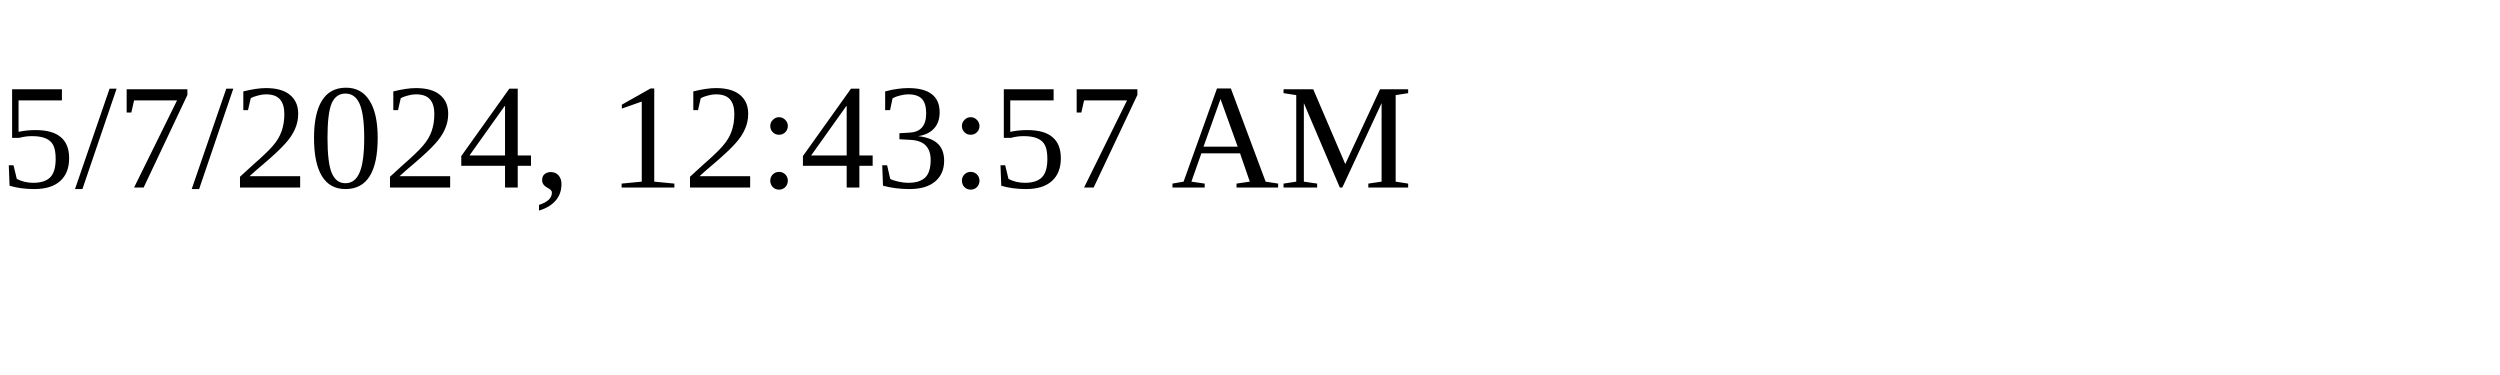
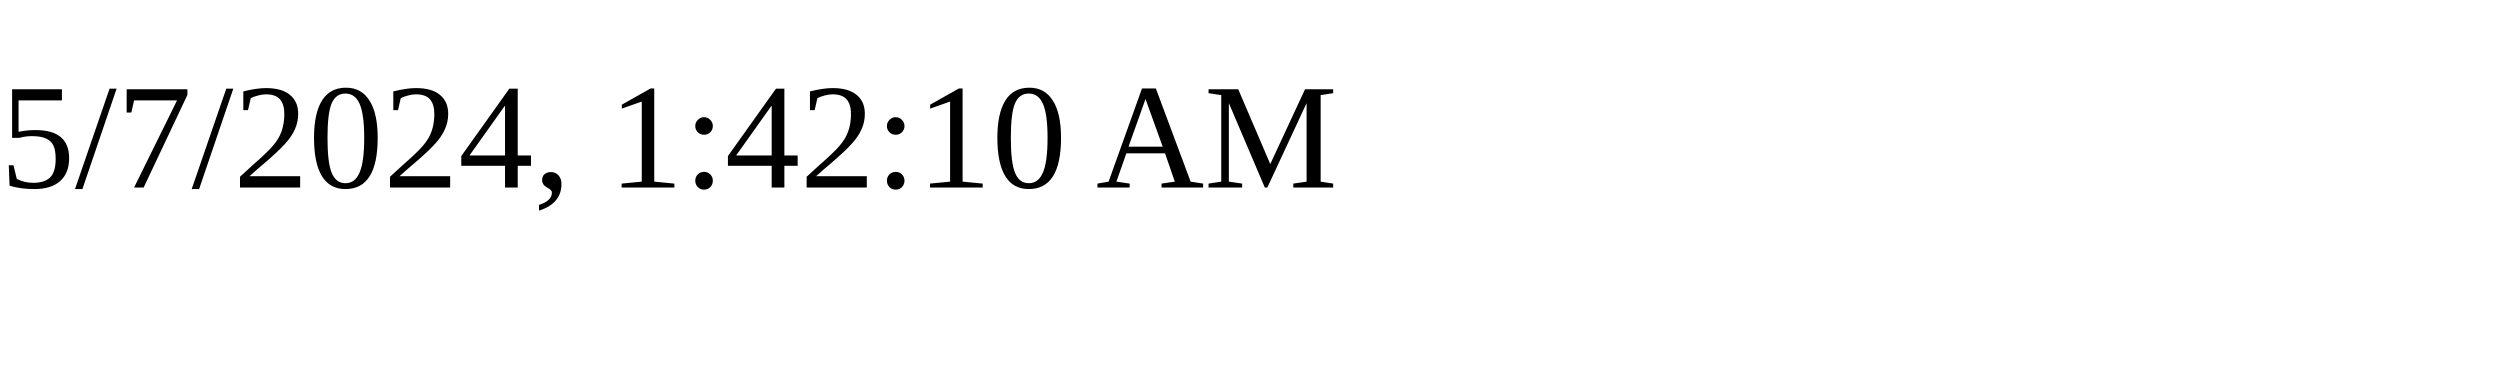
<svg xmlns="http://www.w3.org/2000/svg" height="30" width="200">
-   <text x="0" y="15">5/7/2024, 12:43:57 AM</text>
+   <text x="0" y="15">5/7/2024, 1:42:10 AM</text>
</svg>
